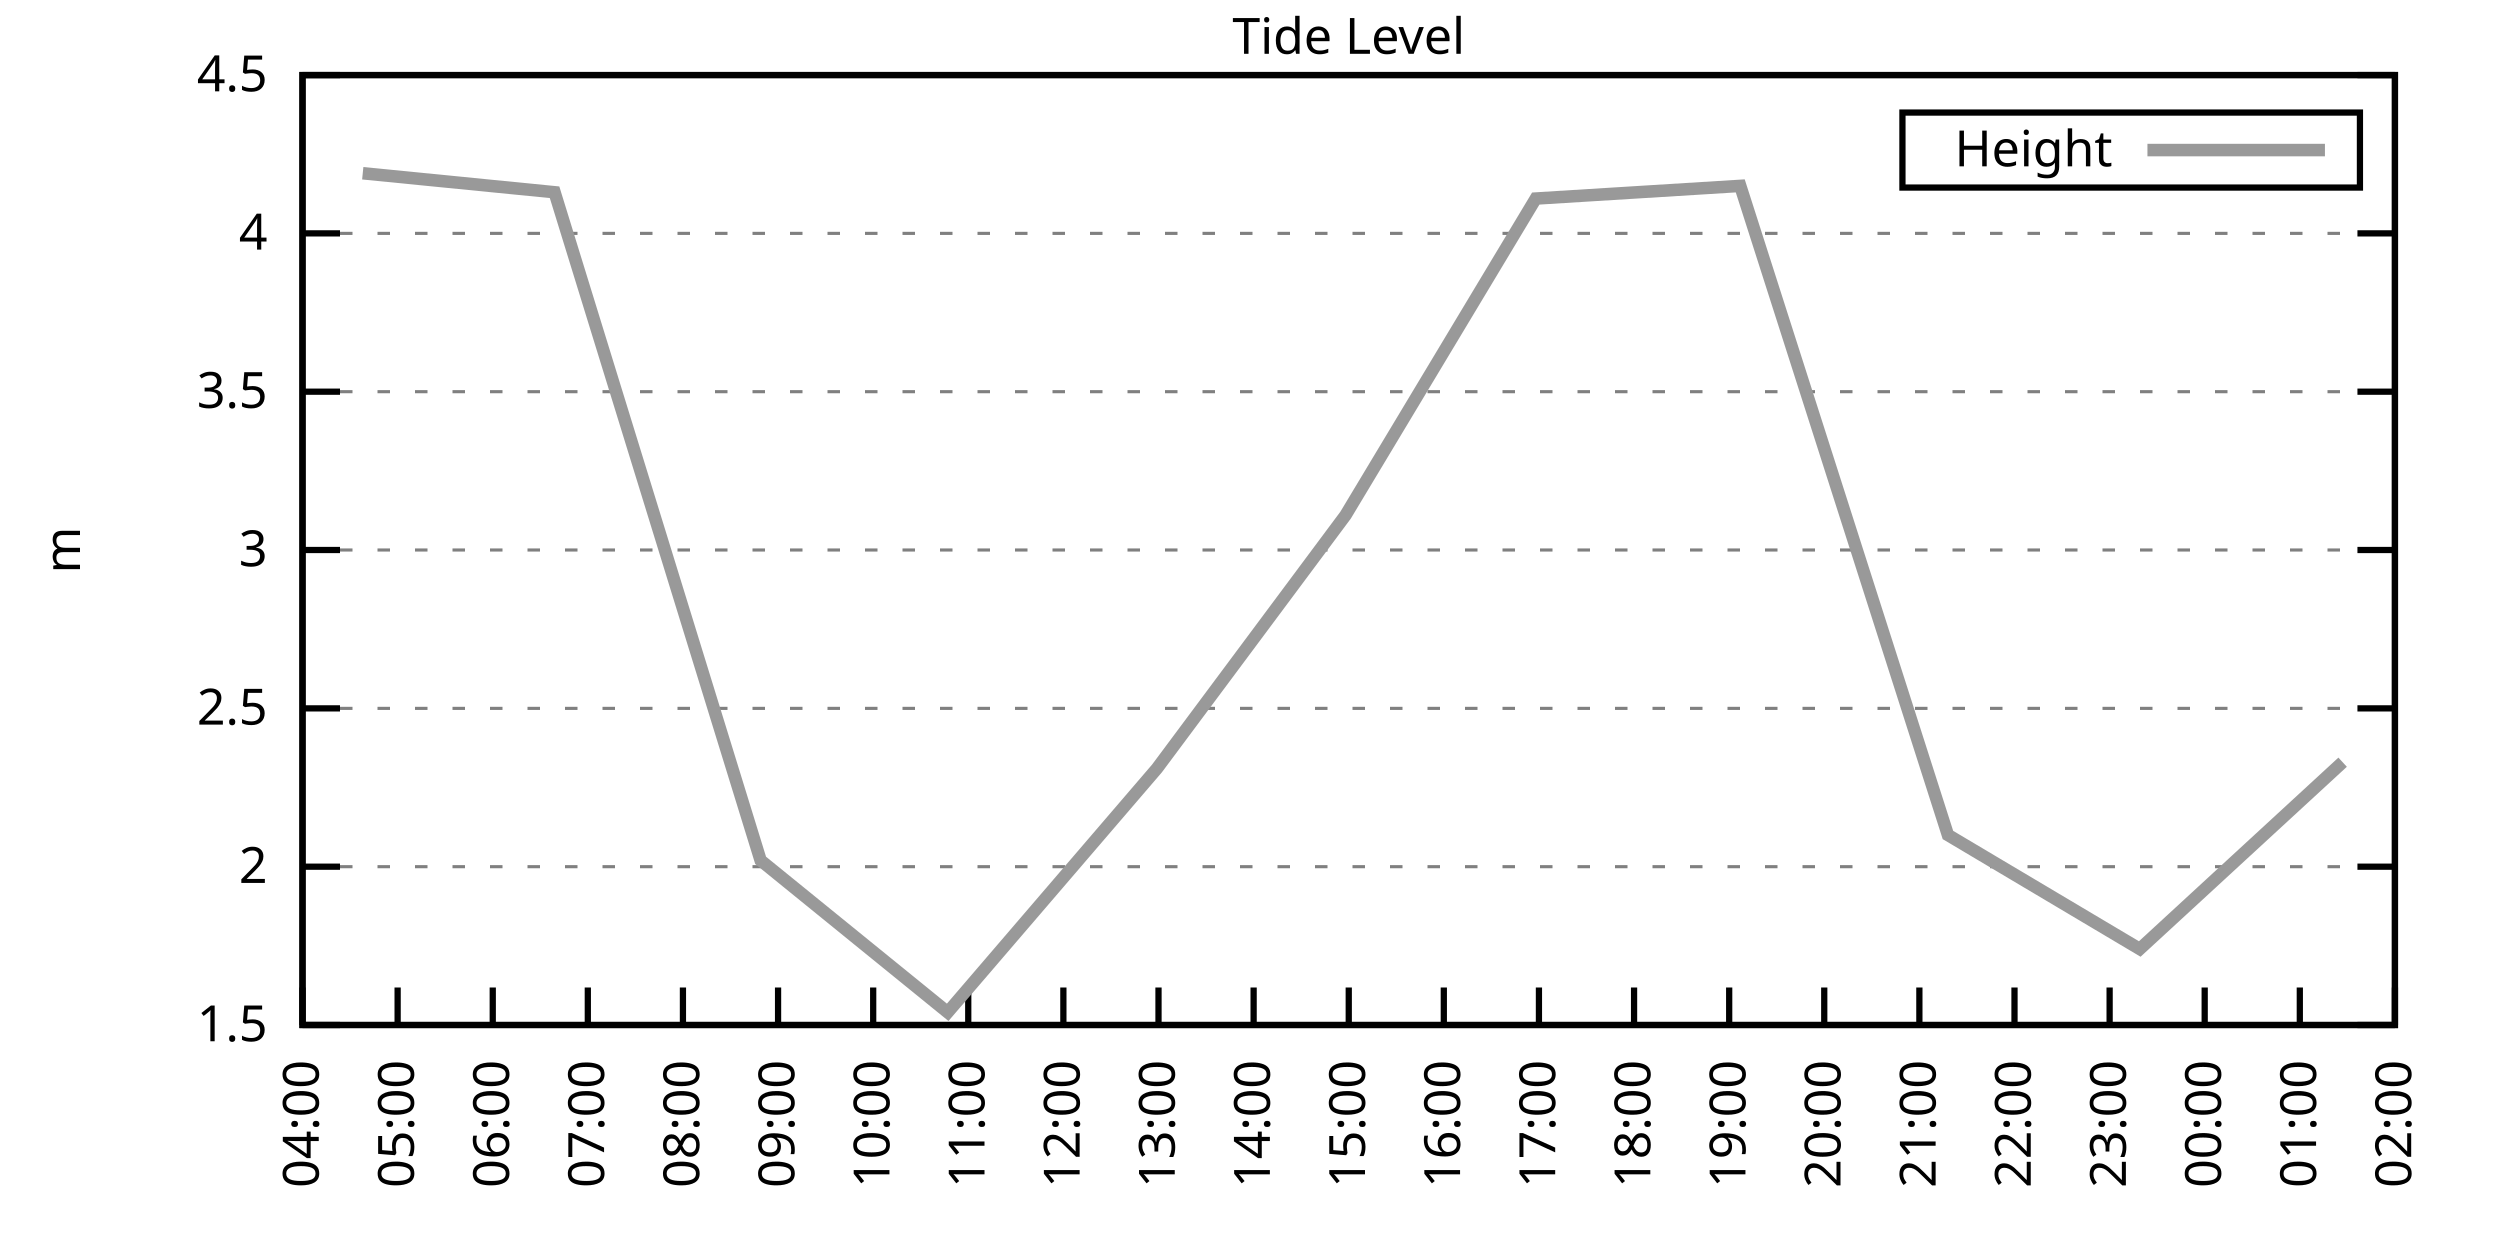
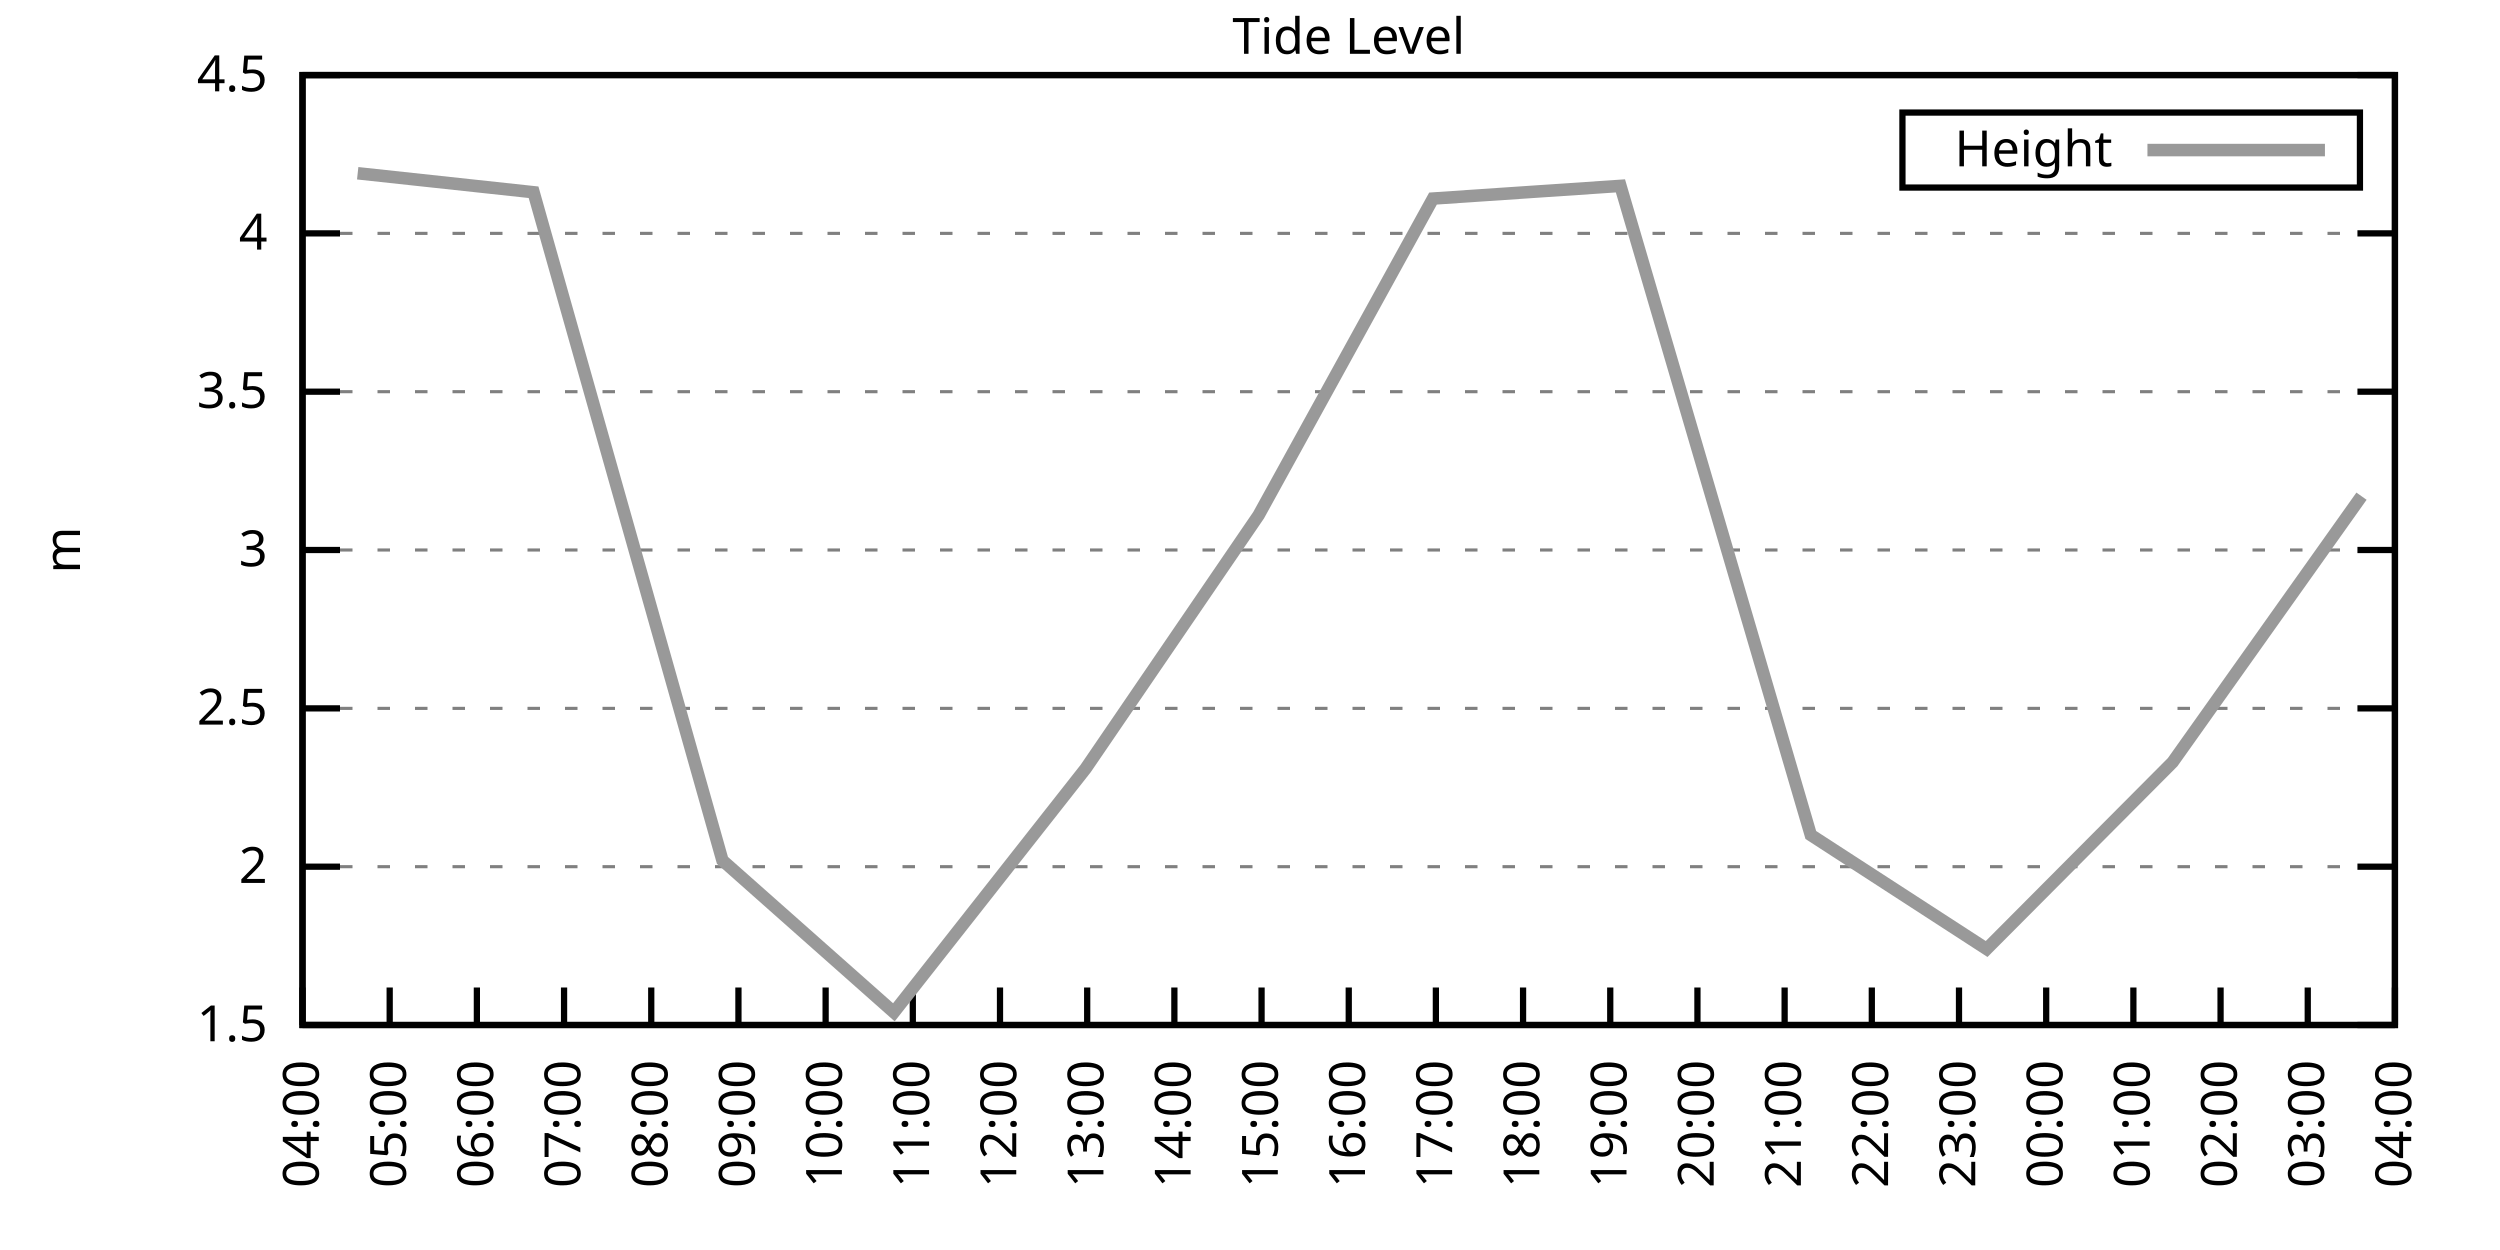
<svg xmlns="http://www.w3.org/2000/svg" xmlns:xlink="http://www.w3.org/1999/xlink" width="400" height="200" viewBox="0 0 400 200">
  <g id="gnuplot_canvas">
    <rect x="0" y="0" width="400" height="200" fill="none" />
    <defs>
      <circle id="gpDot" r="0.5" stroke-width="0.5" stroke="currentColor" />
      <path id="gpPt0" stroke-width="0.333" stroke="currentColor" d="M-1,0 h2 M0,-1 v2" />
      <path id="gpPt1" stroke-width="0.333" stroke="currentColor" d="M-1,-1 L1,1 M1,-1 L-1,1" />
      <path id="gpPt2" stroke-width="0.333" stroke="currentColor" d="M-1,0 L1,0 M0,-1 L0,1 M-1,-1 L1,1 M-1,1 L1,-1" />
      <rect id="gpPt3" stroke-width="0.333" stroke="currentColor" x="-1" y="-1" width="2" height="2" />
      <rect id="gpPt4" stroke-width="0.333" stroke="currentColor" fill="currentColor" x="-1" y="-1" width="2" height="2" />
      <circle id="gpPt5" stroke-width="0.333" stroke="currentColor" cx="0" cy="0" r="1" />
      <use xlink:href="#gpPt5" id="gpPt6" fill="currentColor" stroke="none" />
      <path id="gpPt7" stroke-width="0.333" stroke="currentColor" d="M0,-1.33 L-1.33,0.67 L1.33,0.67 z" />
      <use xlink:href="#gpPt7" id="gpPt8" fill="currentColor" stroke="none" />
      <use xlink:href="#gpPt7" id="gpPt9" stroke="currentColor" transform="rotate(180)" />
      <use xlink:href="#gpPt9" id="gpPt10" fill="currentColor" stroke="none" />
      <use xlink:href="#gpPt3" id="gpPt11" stroke="currentColor" transform="rotate(45)" />
      <use xlink:href="#gpPt11" id="gpPt12" fill="currentColor" stroke="none" />
      <path id="gpPt13" stroke-width="0.333" stroke="currentColor" d="M0,1.330 L1.265,0.411 L0.782,-1.067 L-0.782,-1.076 L-1.265,0.411 z" />
      <use xlink:href="#gpPt13" id="gpPt14" fill="currentColor" stroke="none" />
      <filter id="textbox" filterUnits="objectBoundingBox" x="0" y="0" height="1" width="1">
        <feFlood flood-color="white" flood-opacity="1" result="bgnd" />
        <feComposite in="SourceGraphic" in2="bgnd" operator="atop" />
      </filter>
      <filter id="greybox" filterUnits="objectBoundingBox" x="0" y="0" height="1" width="1">
        <feFlood flood-color="lightgrey" flood-opacity="1" result="grey" />
        <feComposite in="SourceGraphic" in2="grey" operator="atop" />
      </filter>
    </defs>
    <g fill="none" color="white" stroke="currentColor" stroke-width="1.00" stroke-linecap="butt" stroke-linejoin="miter">
</g>
    <g fill="none" color="black" stroke="currentColor" stroke-width="1.00" stroke-linecap="butt" stroke-linejoin="miter">
      <g stroke="none" shape-rendering="crispEdges">
        <polygon fill="rgb(255, 255, 255)" points="48.40,164.00 383.18,164.00 383.18,12.02 48.40,12.02 " />
      </g>
    </g>
    <g fill="none" color="black" stroke="currentColor" stroke-width="1.00" stroke-linecap="butt" stroke-linejoin="miter">
</g>
    <g fill="none" color="black" stroke="black" stroke-width="0.50" stroke-linecap="butt" stroke-linejoin="miter">
</g>
    <g fill="none" color="gray" stroke="currentColor" stroke-width="0.50" stroke-linecap="butt" stroke-linejoin="miter">
      <path stroke="gray" stroke-dasharray="2,4" class="gridline" d="M48.40,164.00 L383.19,164.00  " />
    </g>
    <g fill="none" color="gray" stroke="gray" stroke-width="1.00" stroke-linecap="butt" stroke-linejoin="miter">
</g>
    <g fill="none" color="black" stroke="currentColor" stroke-width="1.00" stroke-linecap="butt" stroke-linejoin="miter">
      <path stroke="black" d="M48.40,164.00 L54.40,164.00 M383.19,164.00 L377.19,164.00  " />
      <g transform="translate(42.80,166.60)" stroke="none" fill="black" font-family="Sans" font-size="8.00" text-anchor="end">
        <text>
          <tspan font-family="Sans"> 1.5</tspan>
        </text>
      </g>
    </g>
    <g fill="none" color="black" stroke="currentColor" stroke-width="1.00" stroke-linecap="butt" stroke-linejoin="miter">
</g>
    <g fill="none" color="black" stroke="black" stroke-width="0.50" stroke-linecap="butt" stroke-linejoin="miter">
</g>
    <g fill="none" color="gray" stroke="currentColor" stroke-width="0.50" stroke-linecap="butt" stroke-linejoin="miter">
      <path stroke="gray" stroke-dasharray="2,4" class="gridline" d="M48.40,138.67 L383.19,138.67  " />
    </g>
    <g fill="none" color="gray" stroke="gray" stroke-width="1.00" stroke-linecap="butt" stroke-linejoin="miter">
</g>
    <g fill="none" color="black" stroke="currentColor" stroke-width="1.00" stroke-linecap="butt" stroke-linejoin="miter">
      <path stroke="black" d="M48.40,138.67 L54.40,138.67 M383.19,138.67 L377.19,138.67  " />
      <g transform="translate(42.80,141.27)" stroke="none" fill="black" font-family="Sans" font-size="8.00" text-anchor="end">
        <text>
          <tspan font-family="Sans"> 2</tspan>
        </text>
      </g>
    </g>
    <g fill="none" color="black" stroke="currentColor" stroke-width="1.00" stroke-linecap="butt" stroke-linejoin="miter">
</g>
    <g fill="none" color="black" stroke="black" stroke-width="0.50" stroke-linecap="butt" stroke-linejoin="miter">
</g>
    <g fill="none" color="gray" stroke="currentColor" stroke-width="0.50" stroke-linecap="butt" stroke-linejoin="miter">
      <path stroke="gray" stroke-dasharray="2,4" class="gridline" d="M48.40,113.34 L383.19,113.34  " />
    </g>
    <g fill="none" color="gray" stroke="gray" stroke-width="1.00" stroke-linecap="butt" stroke-linejoin="miter">
</g>
    <g fill="none" color="black" stroke="currentColor" stroke-width="1.00" stroke-linecap="butt" stroke-linejoin="miter">
      <path stroke="black" d="M48.40,113.34 L54.40,113.34 M383.19,113.34 L377.19,113.34  " />
      <g transform="translate(42.80,115.94)" stroke="none" fill="black" font-family="Sans" font-size="8.00" text-anchor="end">
        <text>
          <tspan font-family="Sans"> 2.5</tspan>
        </text>
      </g>
    </g>
    <g fill="none" color="black" stroke="currentColor" stroke-width="1.00" stroke-linecap="butt" stroke-linejoin="miter">
</g>
    <g fill="none" color="black" stroke="black" stroke-width="0.50" stroke-linecap="butt" stroke-linejoin="miter">
</g>
    <g fill="none" color="gray" stroke="currentColor" stroke-width="0.50" stroke-linecap="butt" stroke-linejoin="miter">
      <path stroke="gray" stroke-dasharray="2,4" class="gridline" d="M48.40,88.00 L383.19,88.00  " />
    </g>
    <g fill="none" color="gray" stroke="gray" stroke-width="1.00" stroke-linecap="butt" stroke-linejoin="miter">
</g>
    <g fill="none" color="black" stroke="currentColor" stroke-width="1.00" stroke-linecap="butt" stroke-linejoin="miter">
      <path stroke="black" d="M48.40,88.00 L54.40,88.00 M383.19,88.00 L377.19,88.00  " />
      <g transform="translate(42.80,90.60)" stroke="none" fill="black" font-family="Sans" font-size="8.00" text-anchor="end">
        <text>
          <tspan font-family="Sans"> 3</tspan>
        </text>
      </g>
    </g>
    <g fill="none" color="black" stroke="currentColor" stroke-width="1.00" stroke-linecap="butt" stroke-linejoin="miter">
</g>
    <g fill="none" color="black" stroke="black" stroke-width="0.50" stroke-linecap="butt" stroke-linejoin="miter">
</g>
    <g fill="none" color="gray" stroke="currentColor" stroke-width="0.50" stroke-linecap="butt" stroke-linejoin="miter">
      <path stroke="gray" stroke-dasharray="2,4" class="gridline" d="M48.40,62.67 L383.19,62.67  " />
    </g>
    <g fill="none" color="gray" stroke="gray" stroke-width="1.00" stroke-linecap="butt" stroke-linejoin="miter">
</g>
    <g fill="none" color="black" stroke="currentColor" stroke-width="1.00" stroke-linecap="butt" stroke-linejoin="miter">
      <path stroke="black" d="M48.40,62.67 L54.40,62.67 M383.19,62.67 L377.19,62.67  " />
      <g transform="translate(42.80,65.27)" stroke="none" fill="black" font-family="Sans" font-size="8.00" text-anchor="end">
        <text>
          <tspan font-family="Sans"> 3.5</tspan>
        </text>
      </g>
    </g>
    <g fill="none" color="black" stroke="currentColor" stroke-width="1.00" stroke-linecap="butt" stroke-linejoin="miter">
</g>
    <g fill="none" color="black" stroke="black" stroke-width="0.50" stroke-linecap="butt" stroke-linejoin="miter">
</g>
    <g fill="none" color="gray" stroke="currentColor" stroke-width="0.50" stroke-linecap="butt" stroke-linejoin="miter">
      <path stroke="gray" stroke-dasharray="2,4" class="gridline" d="M48.40,37.34 L383.19,37.34  " />
    </g>
    <g fill="none" color="gray" stroke="gray" stroke-width="1.00" stroke-linecap="butt" stroke-linejoin="miter">
</g>
    <g fill="none" color="black" stroke="currentColor" stroke-width="1.00" stroke-linecap="butt" stroke-linejoin="miter">
      <path stroke="black" d="M48.40,37.34 L54.40,37.34 M383.19,37.34 L377.19,37.34  " />
      <g transform="translate(42.80,39.94)" stroke="none" fill="black" font-family="Sans" font-size="8.00" text-anchor="end">
        <text>
          <tspan font-family="Sans"> 4</tspan>
        </text>
      </g>
    </g>
    <g fill="none" color="black" stroke="currentColor" stroke-width="1.00" stroke-linecap="butt" stroke-linejoin="miter">
</g>
    <g fill="none" color="black" stroke="black" stroke-width="0.50" stroke-linecap="butt" stroke-linejoin="miter">
</g>
    <g fill="none" color="gray" stroke="currentColor" stroke-width="0.50" stroke-linecap="butt" stroke-linejoin="miter">
      <path stroke="gray" stroke-dasharray="2,4" class="gridline" d="M48.40,12.01 L383.19,12.01  " />
    </g>
    <g fill="none" color="gray" stroke="gray" stroke-width="1.00" stroke-linecap="butt" stroke-linejoin="miter">
</g>
    <g fill="none" color="black" stroke="currentColor" stroke-width="1.00" stroke-linecap="butt" stroke-linejoin="miter">
      <path stroke="black" d="M48.40,12.01 L54.40,12.01 M383.19,12.01 L377.19,12.01  " />
      <g transform="translate(42.80,14.61)" stroke="none" fill="black" font-family="Sans" font-size="8.00" text-anchor="end">
        <text>
          <tspan font-family="Sans"> 4.5</tspan>
        </text>
      </g>
    </g>
    <g fill="none" color="black" stroke="currentColor" stroke-width="1.00" stroke-linecap="butt" stroke-linejoin="miter">
      <path stroke="black" d="M48.40,164.00 L48.40,158.00  " />
      <g transform="translate(51.00,169.60) rotate(270.00)" stroke="none" fill="black" font-family="Sans" font-size="8.00" text-anchor="end">
        <text>
          <tspan font-family="Sans">04:00</tspan>
        </text>
      </g>
    </g>
    <g fill="none" color="black" stroke="currentColor" stroke-width="1.00" stroke-linecap="butt" stroke-linejoin="miter">
-       <path stroke="black" d="M63.62,164.00 L63.62,158.00  " />
-       <g transform="translate(66.22,169.60) rotate(270.00)" stroke="none" fill="black" font-family="Sans" font-size="8.00" text-anchor="end">
+       <path stroke="black" d="M62.35,164.00 L62.35,158.00  " />
+       <g transform="translate(64.95,169.60) rotate(270.00)" stroke="none" fill="black" font-family="Sans" font-size="8.00" text-anchor="end">
        <text>
          <tspan font-family="Sans">05:00</tspan>
        </text>
      </g>
    </g>
    <g fill="none" color="black" stroke="currentColor" stroke-width="1.00" stroke-linecap="butt" stroke-linejoin="miter">
-       <path stroke="black" d="M78.84,164.00 L78.84,158.00  " />
-       <g transform="translate(81.44,169.60) rotate(270.00)" stroke="none" fill="black" font-family="Sans" font-size="8.00" text-anchor="end">
+       <path stroke="black" d="M76.30,164.00 L76.30,158.00  " />
+       <g transform="translate(78.90,169.60) rotate(270.00)" stroke="none" fill="black" font-family="Sans" font-size="8.00" text-anchor="end">
        <text>
          <tspan font-family="Sans">06:00</tspan>
        </text>
      </g>
    </g>
    <g fill="none" color="black" stroke="currentColor" stroke-width="1.00" stroke-linecap="butt" stroke-linejoin="miter">
-       <path stroke="black" d="M94.05,164.00 L94.05,158.00  " />
-       <g transform="translate(96.65,169.60) rotate(270.00)" stroke="none" fill="black" font-family="Sans" font-size="8.00" text-anchor="end">
+       <path stroke="black" d="M90.25,164.00 L90.25,158.00  " />
+       <g transform="translate(92.85,169.60) rotate(270.00)" stroke="none" fill="black" font-family="Sans" font-size="8.00" text-anchor="end">
        <text>
          <tspan font-family="Sans">07:00</tspan>
        </text>
      </g>
    </g>
    <g fill="none" color="black" stroke="currentColor" stroke-width="1.00" stroke-linecap="butt" stroke-linejoin="miter">
-       <path stroke="black" d="M109.27,164.00 L109.27,158.00  " />
-       <g transform="translate(111.87,169.60) rotate(270.00)" stroke="none" fill="black" font-family="Sans" font-size="8.00" text-anchor="end">
+       <path stroke="black" d="M104.20,164.00 L104.20,158.00  " />
+       <g transform="translate(106.80,169.60) rotate(270.00)" stroke="none" fill="black" font-family="Sans" font-size="8.00" text-anchor="end">
        <text>
          <tspan font-family="Sans">08:00</tspan>
        </text>
      </g>
    </g>
    <g fill="none" color="black" stroke="currentColor" stroke-width="1.00" stroke-linecap="butt" stroke-linejoin="miter">
-       <path stroke="black" d="M124.49,164.00 L124.49,158.00  " />
-       <g transform="translate(127.09,169.60) rotate(270.00)" stroke="none" fill="black" font-family="Sans" font-size="8.00" text-anchor="end">
+       <path stroke="black" d="M118.15,164.00 L118.15,158.00  " />
+       <g transform="translate(120.75,169.60) rotate(270.00)" stroke="none" fill="black" font-family="Sans" font-size="8.00" text-anchor="end">
        <text>
          <tspan font-family="Sans">09:00</tspan>
        </text>
      </g>
    </g>
    <g fill="none" color="black" stroke="currentColor" stroke-width="1.00" stroke-linecap="butt" stroke-linejoin="miter">
-       <path stroke="black" d="M139.71,164.00 L139.71,158.00  " />
-       <g transform="translate(142.31,169.60) rotate(270.00)" stroke="none" fill="black" font-family="Sans" font-size="8.00" text-anchor="end">
+       <path stroke="black" d="M132.10,164.00 L132.10,158.00  " />
+       <g transform="translate(134.70,169.60) rotate(270.00)" stroke="none" fill="black" font-family="Sans" font-size="8.00" text-anchor="end">
        <text>
          <tspan font-family="Sans">10:00</tspan>
        </text>
      </g>
    </g>
    <g fill="none" color="black" stroke="currentColor" stroke-width="1.00" stroke-linecap="butt" stroke-linejoin="miter">
-       <path stroke="black" d="M154.92,164.00 L154.92,158.00  " />
-       <g transform="translate(157.52,169.60) rotate(270.00)" stroke="none" fill="black" font-family="Sans" font-size="8.00" text-anchor="end">
+       <path stroke="black" d="M146.05,164.00 L146.05,158.00  " />
+       <g transform="translate(148.65,169.60) rotate(270.00)" stroke="none" fill="black" font-family="Sans" font-size="8.00" text-anchor="end">
        <text>
          <tspan font-family="Sans">11:00</tspan>
        </text>
      </g>
    </g>
    <g fill="none" color="black" stroke="currentColor" stroke-width="1.00" stroke-linecap="butt" stroke-linejoin="miter">
-       <path stroke="black" d="M170.14,164.00 L170.14,158.00  " />
-       <g transform="translate(172.74,169.60) rotate(270.00)" stroke="none" fill="black" font-family="Sans" font-size="8.00" text-anchor="end">
+       <path stroke="black" d="M160.00,164.00 L160.00,158.00  " />
+       <g transform="translate(162.60,169.60) rotate(270.00)" stroke="none" fill="black" font-family="Sans" font-size="8.00" text-anchor="end">
        <text>
          <tspan font-family="Sans">12:00</tspan>
        </text>
      </g>
    </g>
    <g fill="none" color="black" stroke="currentColor" stroke-width="1.00" stroke-linecap="butt" stroke-linejoin="miter">
-       <path stroke="black" d="M185.36,164.00 L185.36,158.00  " />
-       <g transform="translate(187.96,169.60) rotate(270.00)" stroke="none" fill="black" font-family="Sans" font-size="8.00" text-anchor="end">
+       <path stroke="black" d="M173.95,164.00 L173.95,158.00  " />
+       <g transform="translate(176.55,169.60) rotate(270.00)" stroke="none" fill="black" font-family="Sans" font-size="8.00" text-anchor="end">
        <text>
          <tspan font-family="Sans">13:00</tspan>
        </text>
      </g>
    </g>
    <g fill="none" color="black" stroke="currentColor" stroke-width="1.00" stroke-linecap="butt" stroke-linejoin="miter">
-       <path stroke="black" d="M200.58,164.00 L200.58,158.00  " />
-       <g transform="translate(203.18,169.60) rotate(270.00)" stroke="none" fill="black" font-family="Sans" font-size="8.00" text-anchor="end">
+       <path stroke="black" d="M187.90,164.00 L187.90,158.00  " />
+       <g transform="translate(190.50,169.60) rotate(270.00)" stroke="none" fill="black" font-family="Sans" font-size="8.00" text-anchor="end">
        <text>
          <tspan font-family="Sans">14:00</tspan>
+         </text>
+       </g>
+     </g>
+     <g fill="none" color="black" stroke="currentColor" stroke-width="1.00" stroke-linecap="butt" stroke-linejoin="miter">
+       <path stroke="black" d="M201.85,164.00 L201.85,158.00  " />
+       <g transform="translate(204.45,169.60) rotate(270.00)" stroke="none" fill="black" font-family="Sans" font-size="8.00" text-anchor="end">
+         <text>
+           <tspan font-family="Sans">15:00</tspan>
        </text>
      </g>
    </g>
    <g fill="none" color="black" stroke="currentColor" stroke-width="1.00" stroke-linecap="butt" stroke-linejoin="miter">
      <path stroke="black" d="M215.80,164.00 L215.80,158.00  " />
      <g transform="translate(218.40,169.60) rotate(270.00)" stroke="none" fill="black" font-family="Sans" font-size="8.00" text-anchor="end">
        <text>
-           <tspan font-family="Sans">15:00</tspan>
-         </text>
-       </g>
-     </g>
-     <g fill="none" color="black" stroke="currentColor" stroke-width="1.00" stroke-linecap="butt" stroke-linejoin="miter">
-       <path stroke="black" d="M231.01,164.00 L231.01,158.00  " />
-       <g transform="translate(233.61,169.60) rotate(270.00)" stroke="none" fill="black" font-family="Sans" font-size="8.00" text-anchor="end">
-         <text>
          <tspan font-family="Sans">16:00</tspan>
        </text>
      </g>
    </g>
    <g fill="none" color="black" stroke="currentColor" stroke-width="1.00" stroke-linecap="butt" stroke-linejoin="miter">
-       <path stroke="black" d="M246.23,164.00 L246.23,158.00  " />
-       <g transform="translate(248.83,169.60) rotate(270.00)" stroke="none" fill="black" font-family="Sans" font-size="8.00" text-anchor="end">
+       <path stroke="black" d="M229.74,164.00 L229.74,158.00  " />
+       <g transform="translate(232.34,169.60) rotate(270.00)" stroke="none" fill="black" font-family="Sans" font-size="8.00" text-anchor="end">
        <text>
          <tspan font-family="Sans">17:00</tspan>
        </text>
      </g>
    </g>
    <g fill="none" color="black" stroke="currentColor" stroke-width="1.00" stroke-linecap="butt" stroke-linejoin="miter">
-       <path stroke="black" d="M261.45,164.00 L261.45,158.00  " />
-       <g transform="translate(264.05,169.60) rotate(270.00)" stroke="none" fill="black" font-family="Sans" font-size="8.00" text-anchor="end">
+       <path stroke="black" d="M243.69,164.00 L243.69,158.00  " />
+       <g transform="translate(246.29,169.60) rotate(270.00)" stroke="none" fill="black" font-family="Sans" font-size="8.00" text-anchor="end">
        <text>
          <tspan font-family="Sans">18:00</tspan>
        </text>
      </g>
    </g>
    <g fill="none" color="black" stroke="currentColor" stroke-width="1.00" stroke-linecap="butt" stroke-linejoin="miter">
-       <path stroke="black" d="M276.67,164.00 L276.67,158.00  " />
-       <g transform="translate(279.27,169.60) rotate(270.00)" stroke="none" fill="black" font-family="Sans" font-size="8.00" text-anchor="end">
+       <path stroke="black" d="M257.64,164.00 L257.64,158.00  " />
+       <g transform="translate(260.24,169.60) rotate(270.00)" stroke="none" fill="black" font-family="Sans" font-size="8.00" text-anchor="end">
        <text>
          <tspan font-family="Sans">19:00</tspan>
        </text>
      </g>
    </g>
    <g fill="none" color="black" stroke="currentColor" stroke-width="1.00" stroke-linecap="butt" stroke-linejoin="miter">
-       <path stroke="black" d="M291.88,164.00 L291.88,158.00  " />
-       <g transform="translate(294.48,169.60) rotate(270.00)" stroke="none" fill="black" font-family="Sans" font-size="8.00" text-anchor="end">
+       <path stroke="black" d="M271.59,164.00 L271.59,158.00  " />
+       <g transform="translate(274.19,169.60) rotate(270.00)" stroke="none" fill="black" font-family="Sans" font-size="8.00" text-anchor="end">
        <text>
          <tspan font-family="Sans">20:00</tspan>
        </text>
      </g>
    </g>
    <g fill="none" color="black" stroke="currentColor" stroke-width="1.00" stroke-linecap="butt" stroke-linejoin="miter">
-       <path stroke="black" d="M307.10,164.00 L307.10,158.00  " />
-       <g transform="translate(309.70,169.60) rotate(270.00)" stroke="none" fill="black" font-family="Sans" font-size="8.00" text-anchor="end">
+       <path stroke="black" d="M285.54,164.00 L285.54,158.00  " />
+       <g transform="translate(288.14,169.60) rotate(270.00)" stroke="none" fill="black" font-family="Sans" font-size="8.00" text-anchor="end">
        <text>
          <tspan font-family="Sans">21:00</tspan>
        </text>
      </g>
    </g>
    <g fill="none" color="black" stroke="currentColor" stroke-width="1.00" stroke-linecap="butt" stroke-linejoin="miter">
-       <path stroke="black" d="M322.32,164.00 L322.32,158.00  " />
-       <g transform="translate(324.92,169.60) rotate(270.00)" stroke="none" fill="black" font-family="Sans" font-size="8.00" text-anchor="end">
+       <path stroke="black" d="M299.49,164.00 L299.49,158.00  " />
+       <g transform="translate(302.09,169.60) rotate(270.00)" stroke="none" fill="black" font-family="Sans" font-size="8.00" text-anchor="end">
        <text>
          <tspan font-family="Sans">22:00</tspan>
        </text>
      </g>
    </g>
    <g fill="none" color="black" stroke="currentColor" stroke-width="1.00" stroke-linecap="butt" stroke-linejoin="miter">
-       <path stroke="black" d="M337.54,164.00 L337.54,158.00  " />
-       <g transform="translate(340.14,169.60) rotate(270.00)" stroke="none" fill="black" font-family="Sans" font-size="8.00" text-anchor="end">
+       <path stroke="black" d="M313.44,164.00 L313.44,158.00  " />
+       <g transform="translate(316.04,169.60) rotate(270.00)" stroke="none" fill="black" font-family="Sans" font-size="8.00" text-anchor="end">
        <text>
          <tspan font-family="Sans">23:00</tspan>
        </text>
      </g>
    </g>
    <g fill="none" color="black" stroke="currentColor" stroke-width="1.00" stroke-linecap="butt" stroke-linejoin="miter">
-       <path stroke="black" d="M352.75,164.00 L352.75,158.00  " />
-       <g transform="translate(355.35,169.60) rotate(270.00)" stroke="none" fill="black" font-family="Sans" font-size="8.00" text-anchor="end">
+       <path stroke="black" d="M327.39,164.00 L327.39,158.00  " />
+       <g transform="translate(329.99,169.60) rotate(270.00)" stroke="none" fill="black" font-family="Sans" font-size="8.00" text-anchor="end">
        <text>
          <tspan font-family="Sans">00:00</tspan>
        </text>
      </g>
    </g>
    <g fill="none" color="black" stroke="currentColor" stroke-width="1.00" stroke-linecap="butt" stroke-linejoin="miter">
-       <path stroke="black" d="M367.97,164.00 L367.97,158.00  " />
-       <g transform="translate(370.57,169.60) rotate(270.00)" stroke="none" fill="black" font-family="Sans" font-size="8.00" text-anchor="end">
+       <path stroke="black" d="M341.34,164.00 L341.34,158.00  " />
+       <g transform="translate(343.94,169.60) rotate(270.00)" stroke="none" fill="black" font-family="Sans" font-size="8.00" text-anchor="end">
        <text>
          <tspan font-family="Sans">01:00</tspan>
+         </text>
+       </g>
+     </g>
+     <g fill="none" color="black" stroke="currentColor" stroke-width="1.00" stroke-linecap="butt" stroke-linejoin="miter">
+       <path stroke="black" d="M355.29,164.00 L355.29,158.00  " />
+       <g transform="translate(357.89,169.60) rotate(270.00)" stroke="none" fill="black" font-family="Sans" font-size="8.00" text-anchor="end">
+         <text>
+           <tspan font-family="Sans">02:00</tspan>
+         </text>
+       </g>
+     </g>
+     <g fill="none" color="black" stroke="currentColor" stroke-width="1.00" stroke-linecap="butt" stroke-linejoin="miter">
+       <path stroke="black" d="M369.24,164.00 L369.24,158.00  " />
+       <g transform="translate(371.84,169.60) rotate(270.00)" stroke="none" fill="black" font-family="Sans" font-size="8.00" text-anchor="end">
+         <text>
+           <tspan font-family="Sans">03:00</tspan>
        </text>
      </g>
    </g>
    <g fill="none" color="black" stroke="currentColor" stroke-width="1.00" stroke-linecap="butt" stroke-linejoin="miter">
      <path stroke="black" d="M383.19,164.00 L383.19,158.00  " />
      <g transform="translate(385.79,169.60) rotate(270.00)" stroke="none" fill="black" font-family="Sans" font-size="8.00" text-anchor="end">
        <text>
-           <tspan font-family="Sans">02:00</tspan>
+           <tspan font-family="Sans">04:00</tspan>
        </text>
      </g>
    </g>
    <g fill="none" color="black" stroke="currentColor" stroke-width="1.00" stroke-linecap="butt" stroke-linejoin="miter">
</g>
    <g fill="none" color="black" stroke="currentColor" stroke-width="1.00" stroke-linecap="butt" stroke-linejoin="miter">
      <path stroke="black" d="M48.40,12.01 L48.40,164.00 L383.19,164.00 L383.19,12.01 L48.40,12.01 Z  " />
    </g>
    <g fill="none" color="black" stroke="currentColor" stroke-width="1.00" stroke-linecap="butt" stroke-linejoin="miter">
</g>
    <g fill="none" color="black" stroke="currentColor" stroke-width="1.00" stroke-linecap="butt" stroke-linejoin="miter">
      <path stroke="black" d="M304.39,30.01 L304.39,18.01 L377.59,18.01 L377.59,30.01 L304.39,30.01 Z  " />
    </g>
    <g id="Tide_level_plot_1">
      <g fill="none" color="white" stroke="black" stroke-width="2.00" stroke-linecap="butt" stroke-linejoin="miter">
</g>
      <g fill="none" color="black" stroke="currentColor" stroke-width="2.00" stroke-linecap="butt" stroke-linejoin="miter">
        <g transform="translate(337.99,26.61)" stroke="none" fill="black" font-family="Sans" font-size="8.00" text-anchor="end">
          <text>
            <tspan font-family="Sans">Height</tspan>
          </text>
        </g>
      </g>
      <g fill="none" color="black" stroke="currentColor" stroke-width="2.00" stroke-linecap="butt" stroke-linejoin="miter">
-         <path stroke="rgb(153, 153, 153)" d="M343.59,24.01 L371.99,24.01 M58.04,27.72 L88.73,30.76 L121.70,137.66 L151.63,161.97 L185.11,122.96 L215.29,82.43   L245.72,31.77 L278.44,29.74 L311.67,133.60 L342.36,151.84 L374.82,121.95  " />
+         <path stroke="rgb(153, 153, 153)" d="M343.59,24.01 L371.99,24.01 M57.23,27.72 L85.37,30.76 L115.59,137.66 L143.02,161.97 L173.71,122.96 L201.38,82.43   L229.28,31.77 L259.27,29.74 L289.73,133.60 L317.86,151.84 L347.62,121.95 L377.84,79.39  " />
      </g>
    </g>
    <g fill="none" color="black" stroke="currentColor" stroke-width="2.00" stroke-linecap="butt" stroke-linejoin="miter">
</g>
    <g fill="none" color="black" stroke="black" stroke-width="1.00" stroke-linecap="butt" stroke-linejoin="miter">
</g>
    <g fill="none" color="black" stroke="currentColor" stroke-width="1.00" stroke-linecap="butt" stroke-linejoin="miter">
      <path stroke="black" d="M48.40,12.01 L48.40,164.00 L383.19,164.00 L383.19,12.01 L48.40,12.01 Z  " />
      <g transform="translate(12.80,88.01) rotate(270.00)" stroke="none" fill="black" font-family="Sans" font-size="8.00" text-anchor="middle">
        <text>
          <tspan font-family="Sans">m</tspan>
        </text>
      </g>
    </g>
    <g fill="none" color="black" stroke="currentColor" stroke-width="1.00" stroke-linecap="butt" stroke-linejoin="miter">
</g>
    <g fill="none" color="black" stroke="currentColor" stroke-width="1.00" stroke-linecap="butt" stroke-linejoin="miter">
      <g transform="translate(215.79,8.61)" stroke="none" fill="black" font-family="Sans" font-size="8.00" text-anchor="middle">
        <text>
          <tspan font-family="Sans">Tide Level</tspan>
        </text>
      </g>
    </g>
    <g fill="none" color="black" stroke="currentColor" stroke-width="1.00" stroke-linecap="butt" stroke-linejoin="miter">
</g>
  </g>
</svg>
